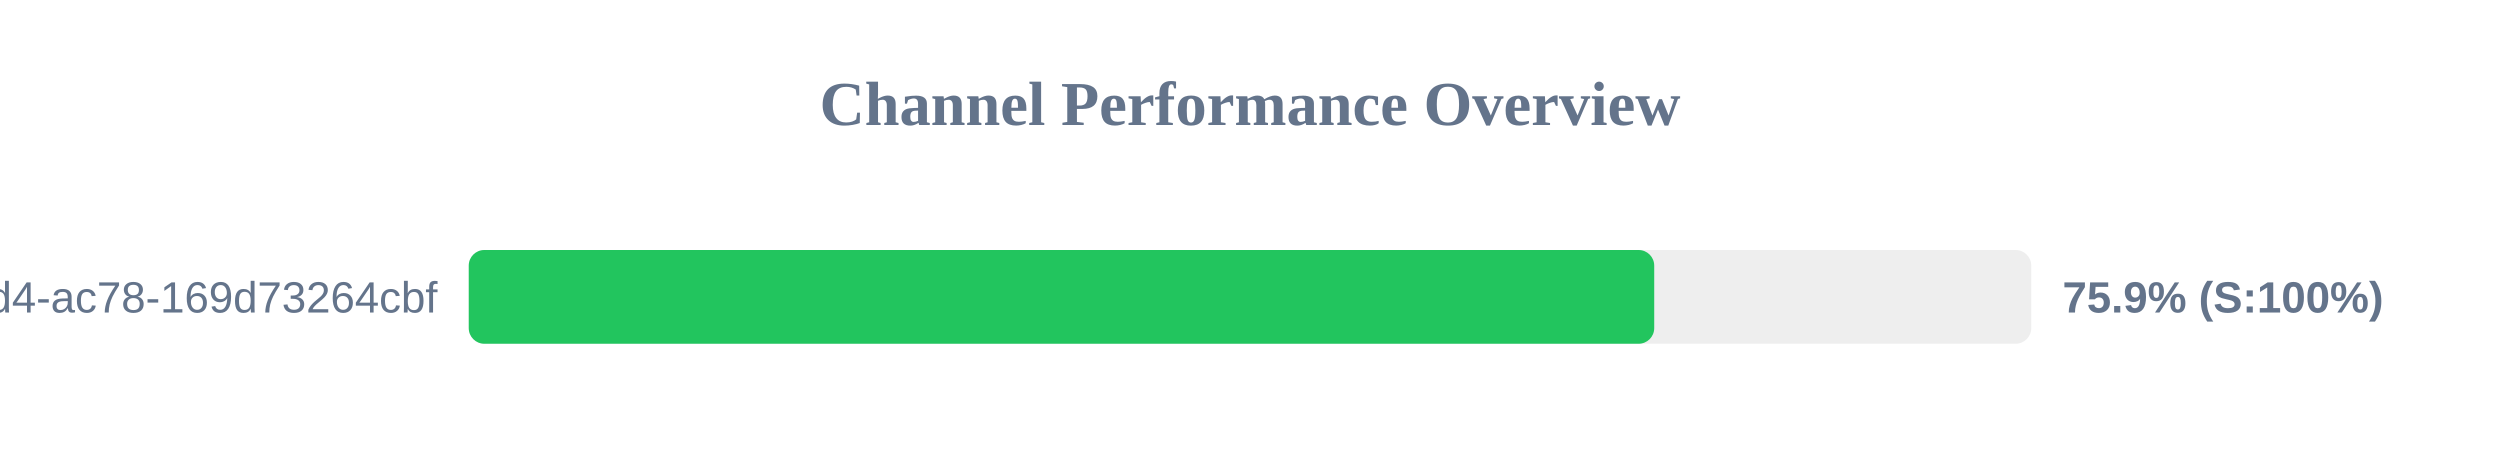
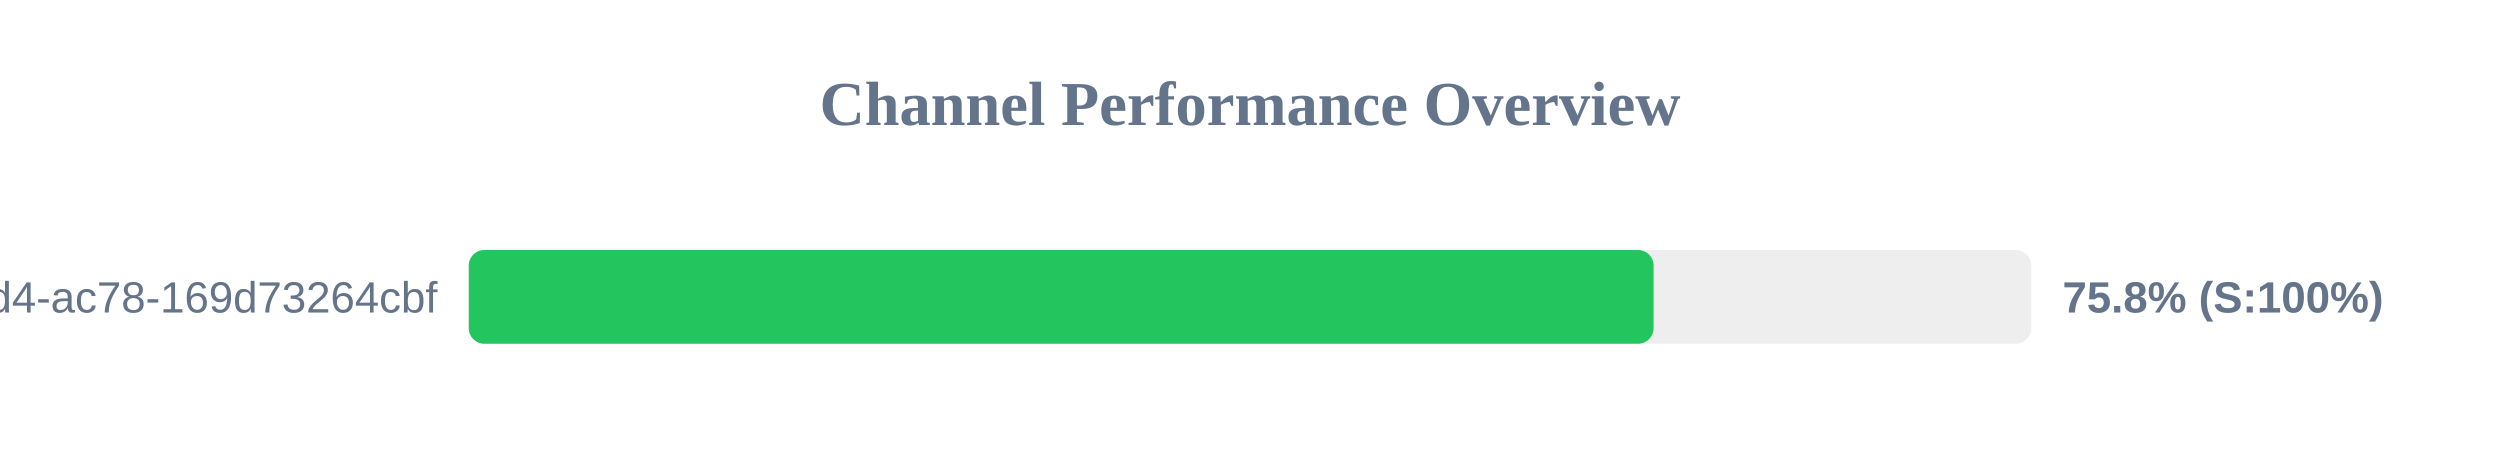
<svg xmlns="http://www.w3.org/2000/svg" width="800" height="150" version="1.1">
  <style>
        .row { font: 14px Arial; fill: #64748b; }
        .score { font: bold 14px Arial; fill: #64748b; }
    </style>
  <text x="400" y="40" text-anchor="middle" font-size="20px" font-weight="bold" fill="#64748b">Channel Performance Overview</text>
  <rect x="150" y="80" width="500" height="30" fill="#eee" rx="5" />
-   <rect x="150" y="80" width="379.35" height="30" fill="#22c55e" rx="5" />
+   <rect x="150" y="80" width="379.15" height="30" fill="#22c55e" rx="5" />
  <text x="140" y="100" text-anchor="end" class="row">?uuid=48c2c901-72e6-46d4-ac78-169d73264cbf</text>
-   <text x="660" y="100" text-anchor="start" class="score">75.9% (S:100%)</text>
+   <text x="660" y="100" text-anchor="start" class="score">75.8% (S:100%)</text>
</svg>
